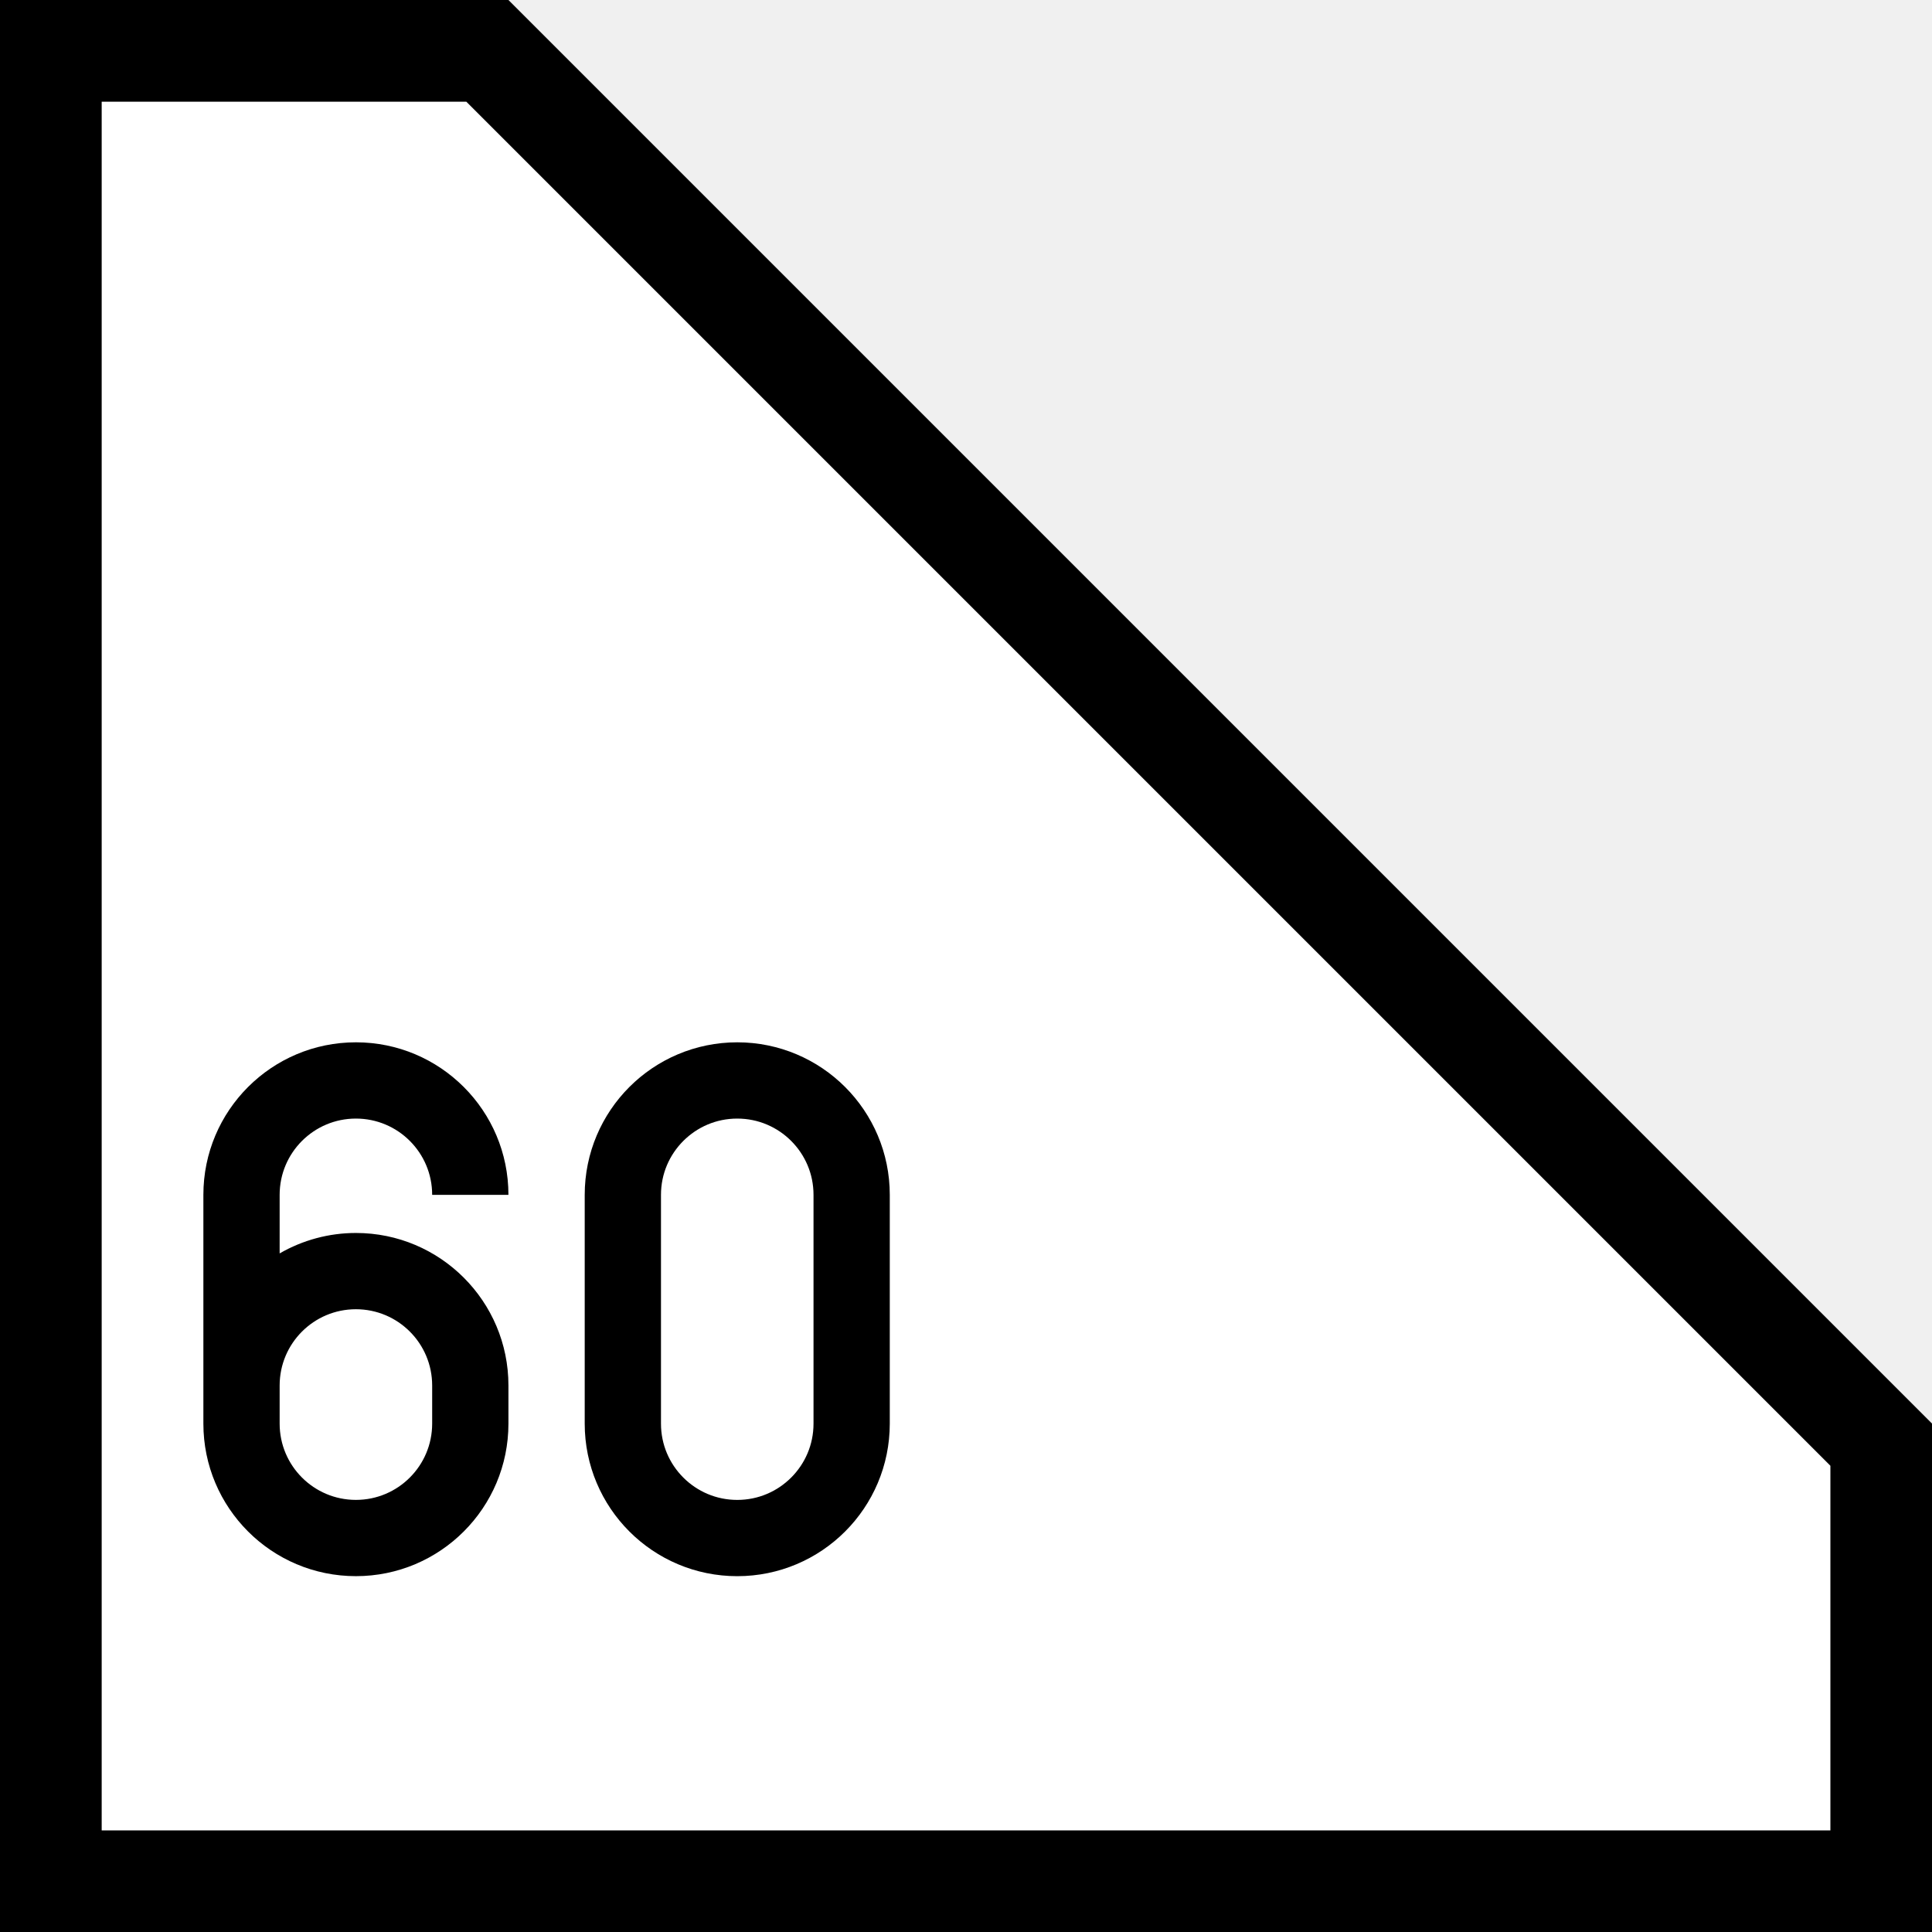
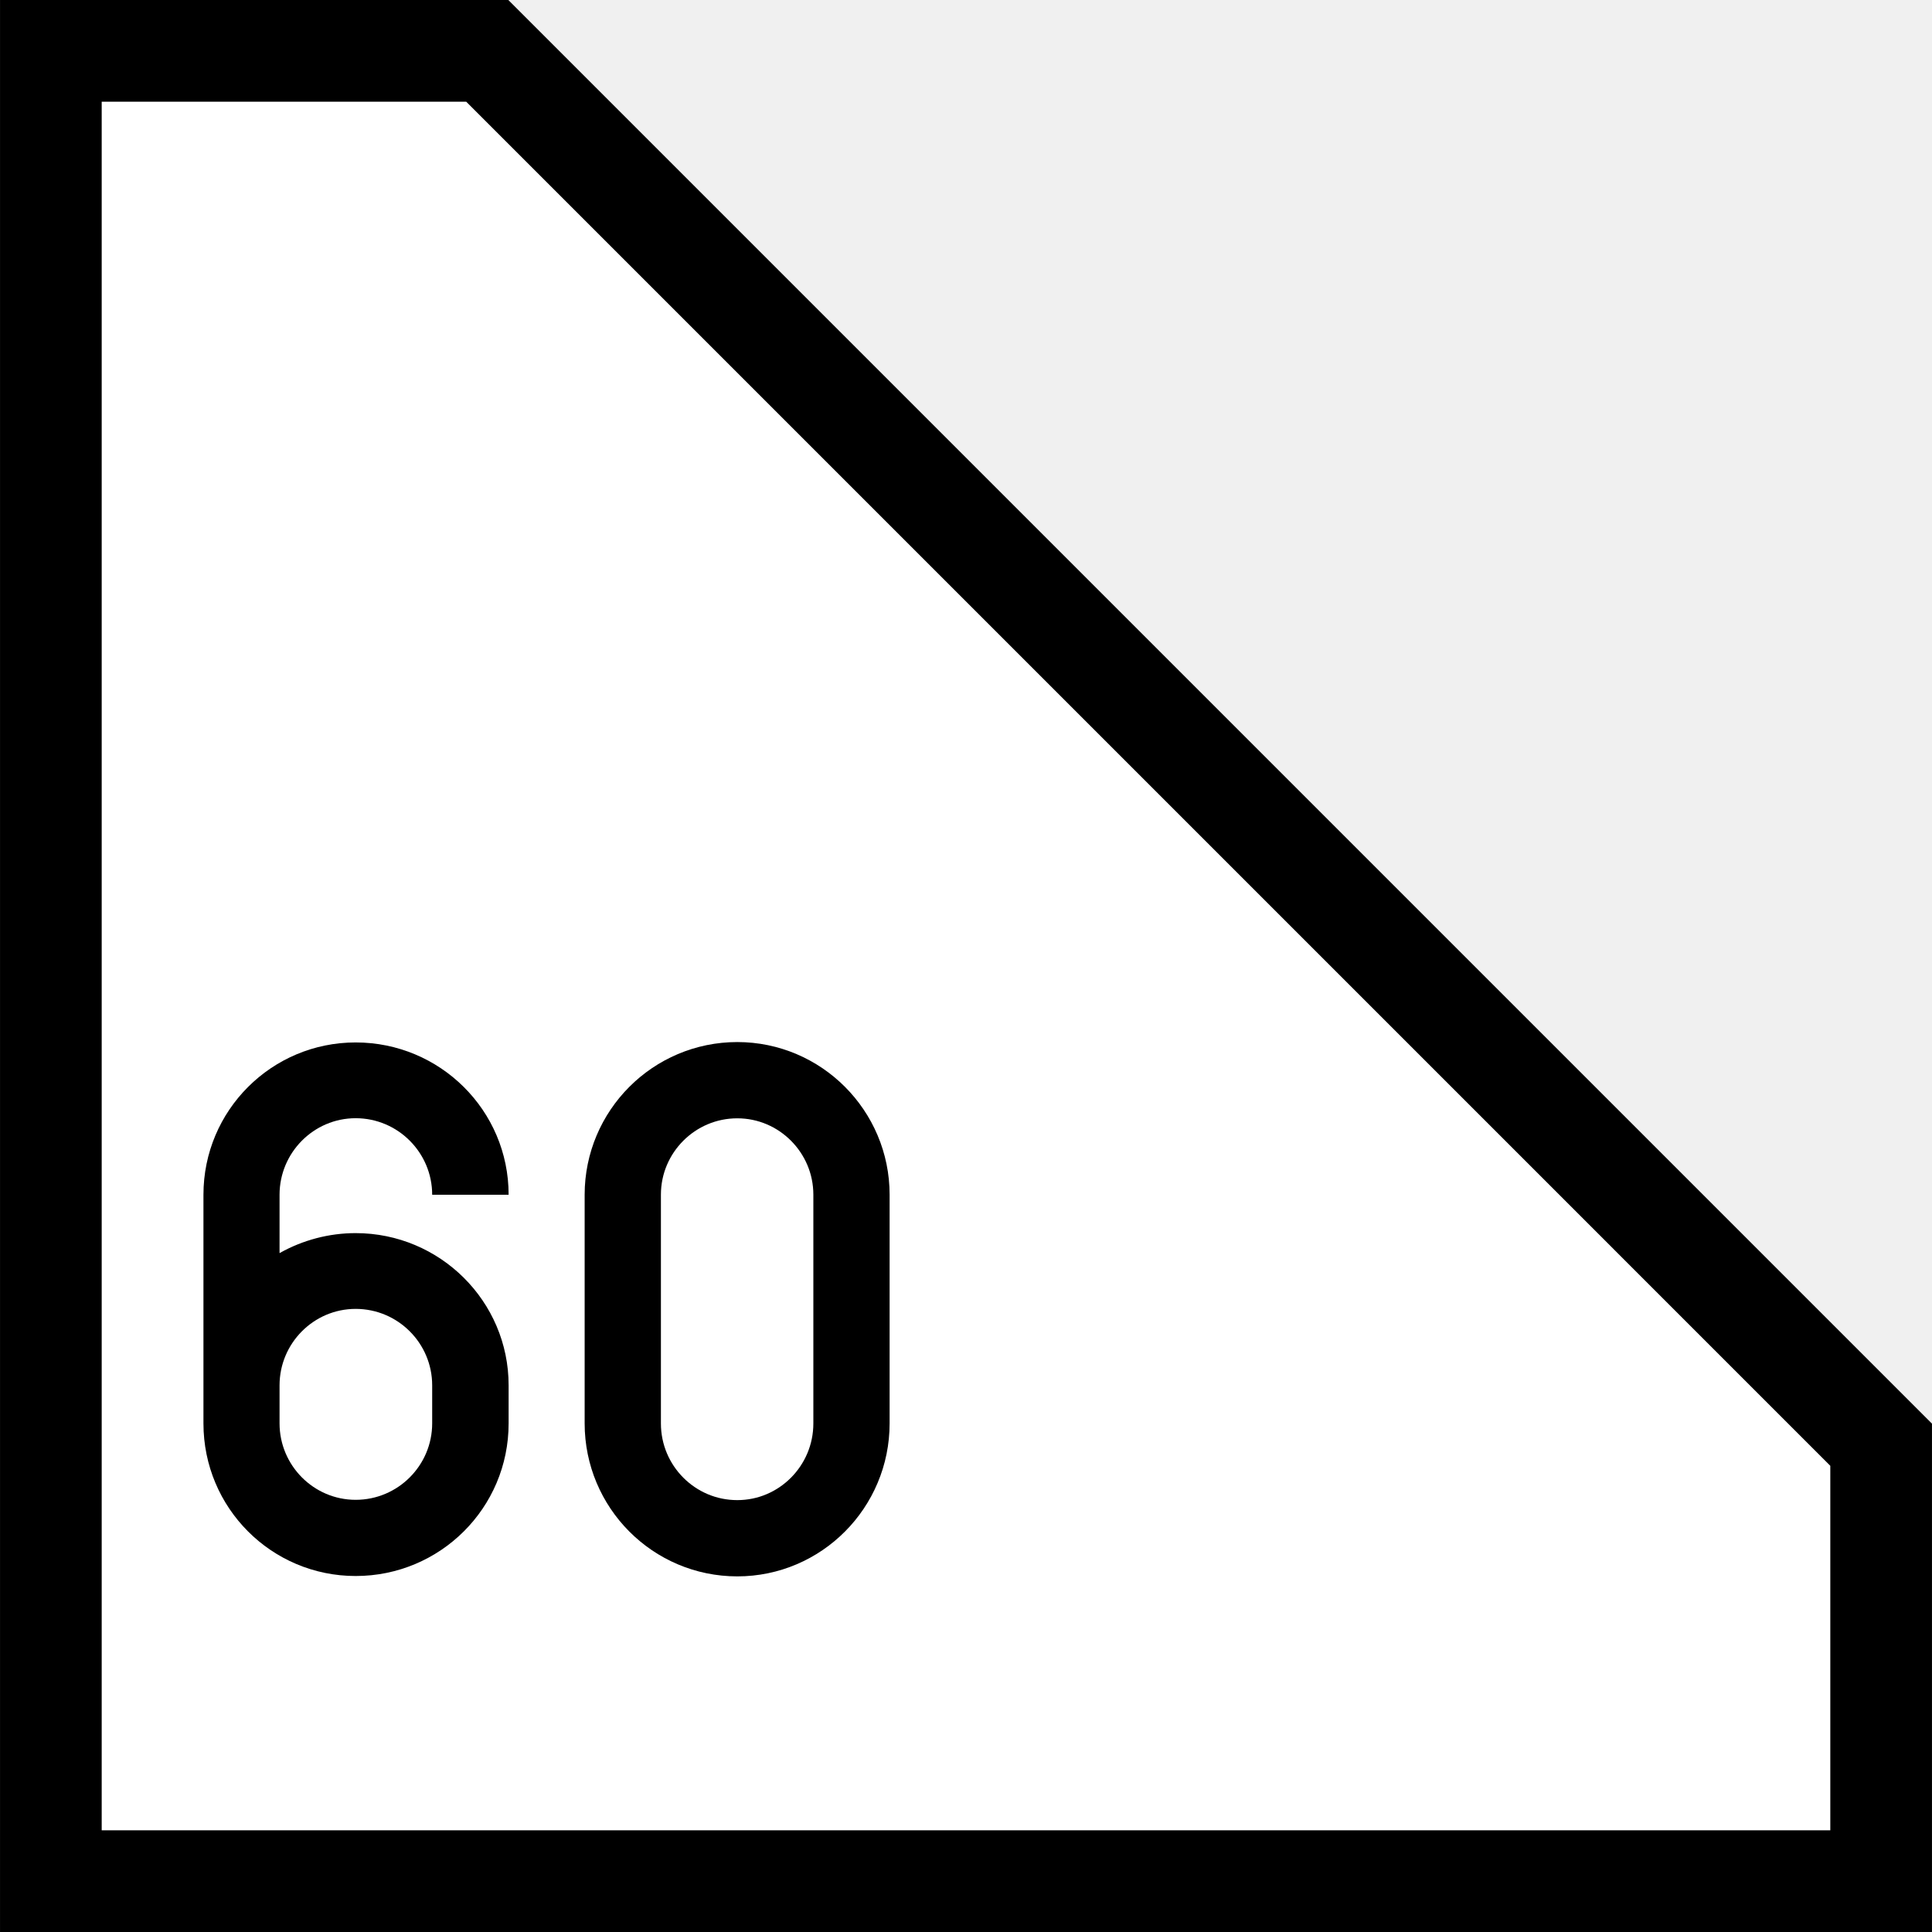
- <svg xmlns="http://www.w3.org/2000/svg" width="16" height="16" version="1.1" viewBox="0 0 4.233 4.233">
-   <g transform="scale(.01114)">
-     <path d="m10 370v-360h85.858l274.14 274.14v85.858z" fill="#fff" stroke="#000" stroke-linecap="square" stroke-miterlimit="5" stroke-width="20" />
-     <path d="m167.5 280c0 12.426-10.074 22.5-22.5 22.5-12.426 0-22.5-10.074-22.5-22.5v-45c0-12.426 10.074-22.5 22.5-22.5 12.426 0 22.5 10.074 22.5 22.5z" fill="none" stroke="#000" stroke-width="15" />
-     <path d="m69.999 205a29.999 29.999 0 0 0-29.999 29.999v44.998a29.999 29.999 0 0 0 29.999 29.999 29.999 29.999 0 0 0 29.999-29.999v-7.5a29.999 29.999 0 0 0-29.999-29.999 29.999 29.999 0 0 0-14.999 4.019v-11.519a14.999 14.999 0 0 1 14.999-14.999 14.999 14.999 0 0 1 14.999 14.999h14.999a29.999 29.999 0 0 0-29.999-29.999zm0 52.498a14.999 14.999 0 0 1 14.999 14.999v7.5a14.999 14.999 0 0 1-14.999 14.999 14.999 14.999 0 0 1-14.999-14.999v-7.5a14.999 14.999 0 0 1 14.999-14.999z" />
-   </g>
+ <svg xmlns="http://www.w3.org/2000/svg" width="23" height="23" viewBox="0 0 23 23">
+   <path fill-rule="nonzero" fill="rgb(100%, 100%, 100%)" fill-opacity="1" stroke-width="20" stroke-linecap="square" stroke-linejoin="miter" stroke="rgb(0%, 0%, 0%)" stroke-opacity="1" stroke-miterlimit="5" d="M 10.004 370.005 L 10.004 10.004 L 95.841 10.004 L 370.005 284.168 L 370.005 370.005 Z M 10.004 370.005 L 10.004 370.005 M 10.004 370.005 " transform="matrix(0.0605249, 0, 0, 0.0605249, 0, 0)" />
+   <path fill="none" stroke-width="15" stroke-linecap="butt" stroke-linejoin="miter" stroke="rgb(0%, 0%, 0%)" stroke-opacity="1" stroke-miterlimit="4" d="M 167.48 279.972 C 167.48 292.429 157.412 302.561 145.02 302.561 C 132.564 302.561 122.496 292.429 122.496 279.972 L 122.496 234.988 C 122.496 222.597 132.564 212.464 145.02 212.464 C 157.412 212.464 167.48 222.597 167.48 234.988 Z M 167.48 279.972 " transform="matrix(0.0605249, 0, 0, 0.0605249, 0, 0)" />
+   <path fill-rule="nonzero" fill="rgb(0%, 0%, 0%)" fill-opacity="1" d="M 4.234 12.41 C 3.234 12.41 2.422 13.219 2.422 14.223 L 2.422 16.945 C 2.422 17.953 3.234 18.762 4.234 18.762 C 5.238 18.762 6.055 17.953 6.055 16.945 L 6.055 16.492 C 6.055 15.492 5.238 14.68 4.234 14.68 C 3.918 14.68 3.605 14.762 3.328 14.918 L 3.328 14.223 C 3.328 13.723 3.734 13.312 4.234 13.312 C 4.738 13.312 5.145 13.723 5.145 14.223 L 6.055 14.223 C 6.055 13.219 5.238 12.41 4.234 12.41 Z M 4.234 15.582 C 4.738 15.582 5.145 15.992 5.145 16.492 L 5.145 16.945 C 5.145 17.445 4.738 17.855 4.234 17.855 C 3.734 17.855 3.328 17.445 3.328 16.945 L 3.328 16.492 C 3.328 15.992 3.734 15.582 4.234 15.582 Z M 4.234 15.582 " />
</svg>
